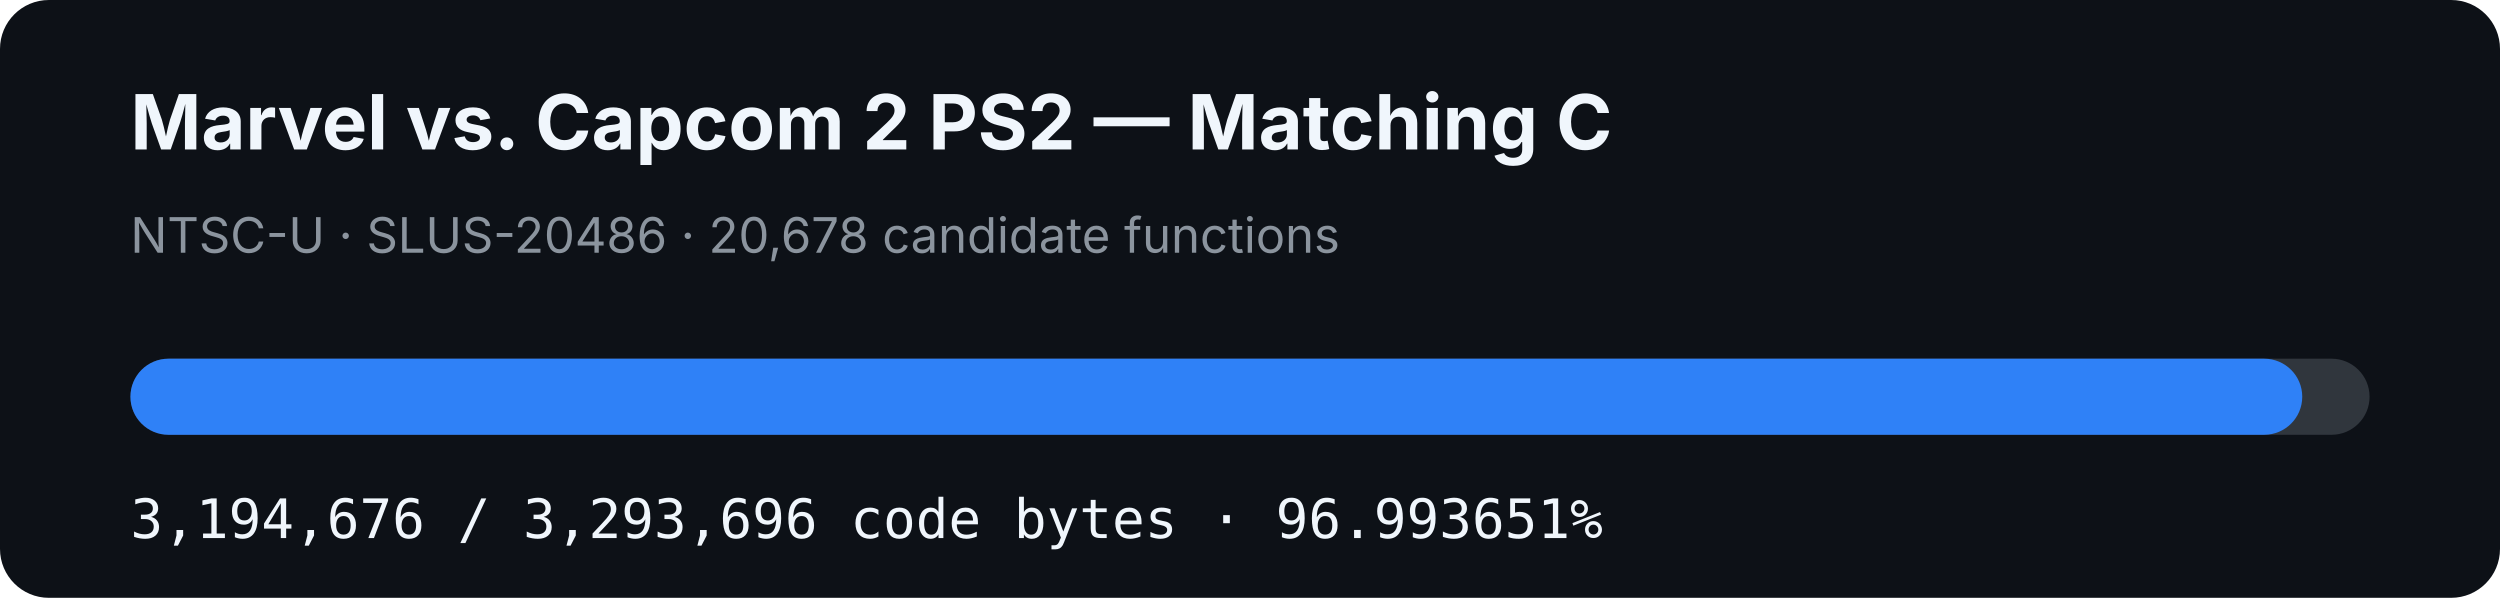
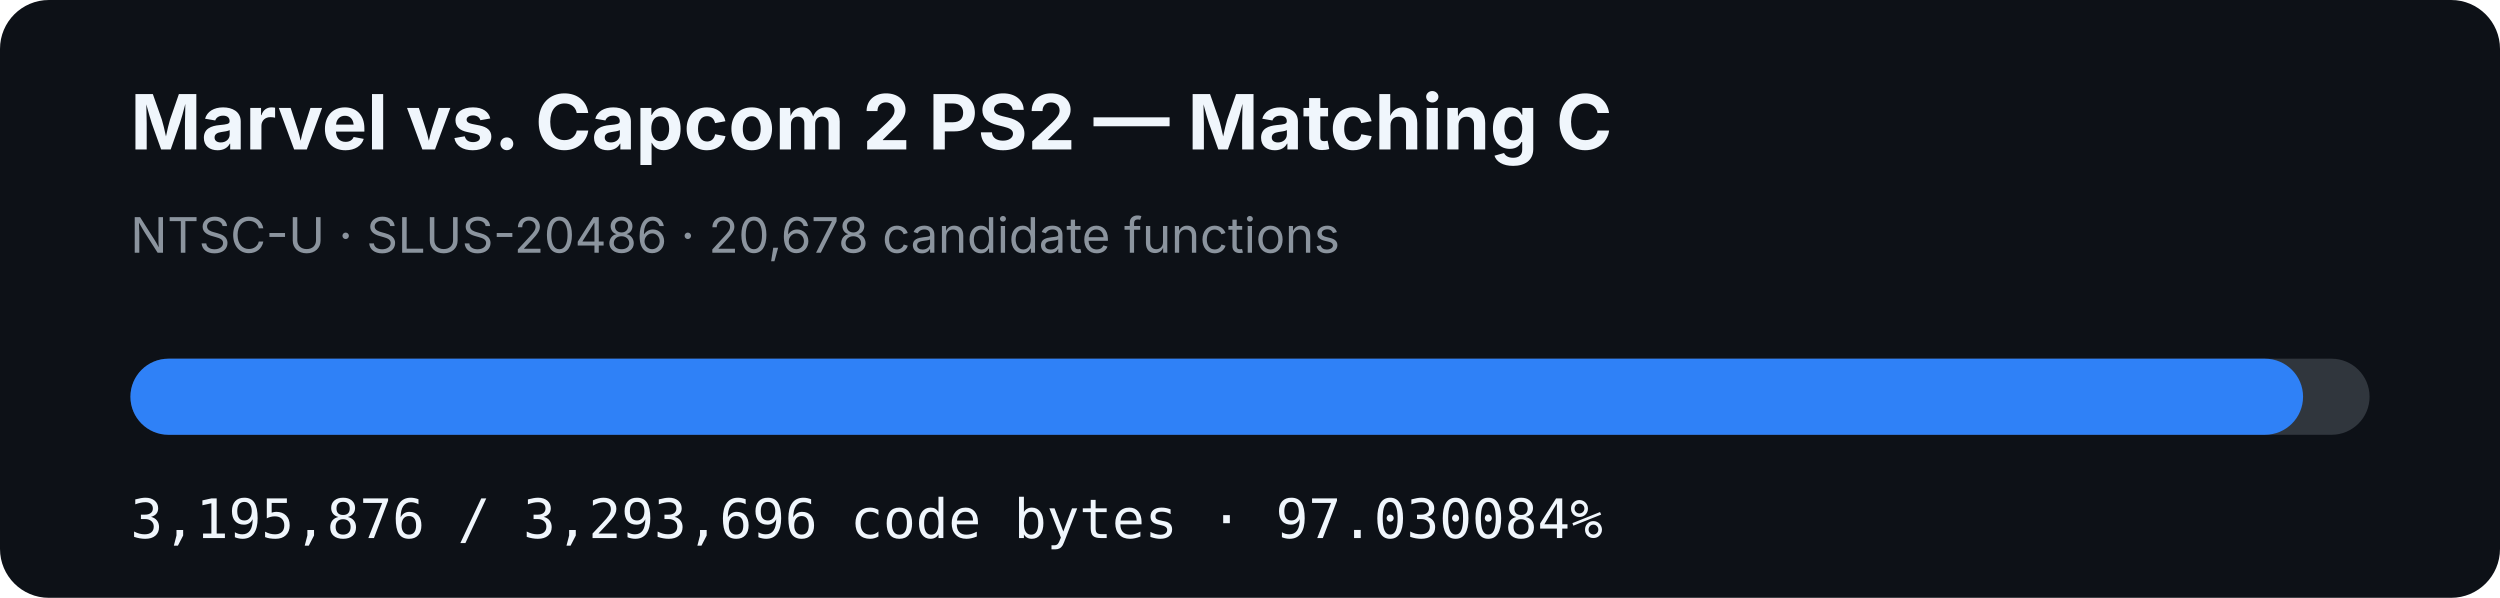
- <svg xmlns="http://www.w3.org/2000/svg" width="920" height="220" viewBox="0 0 920 220" role="img" aria-label="MVC2 PS2 matching C progress: 96.993651%">
+ <svg xmlns="http://www.w3.org/2000/svg" width="920" height="220" viewBox="0 0 920 220" role="img" aria-label="MVC2 PS2 matching C progress: 97.030084%">
  <rect width="920" height="220" rx="18" fill="#0d1117" />
  <text x="48" y="55" fill="#f0f6fc" font-family="-apple-system,BlinkMacSystemFont,Segoe UI,sans-serif" font-size="28" font-weight="700">Marvel vs. Capcom 2 PS2 — Matching C</text>
  <text x="48" y="93" fill="#8b949e" font-family="-apple-system,BlinkMacSystemFont,Segoe UI,sans-serif" font-size="18">NTSC-U · SLUS-20486 · 20,678 candidate functions</text>
  <rect x="48" y="132" width="824" height="28" rx="14" fill="#30363d" />
-   <rect x="48" y="132" width="799.228" height="28" rx="14" fill="#2f81f7" />
-   <text x="48" y="198" fill="#f0f6fc" font-family="ui-monospace,SFMono-Regular,Menlo,monospace" font-size="20">3,194,676 / 3,293,696 code bytes · 96.993651%</text>
+   <rect x="48" y="132" width="799.528" height="28" rx="14" fill="#2f81f7" />
+   <text x="48" y="198" fill="#f0f6fc" font-family="ui-monospace,SFMono-Regular,Menlo,monospace" font-size="20">3,195,876 / 3,293,696 code bytes · 97.030084%</text>
</svg>
